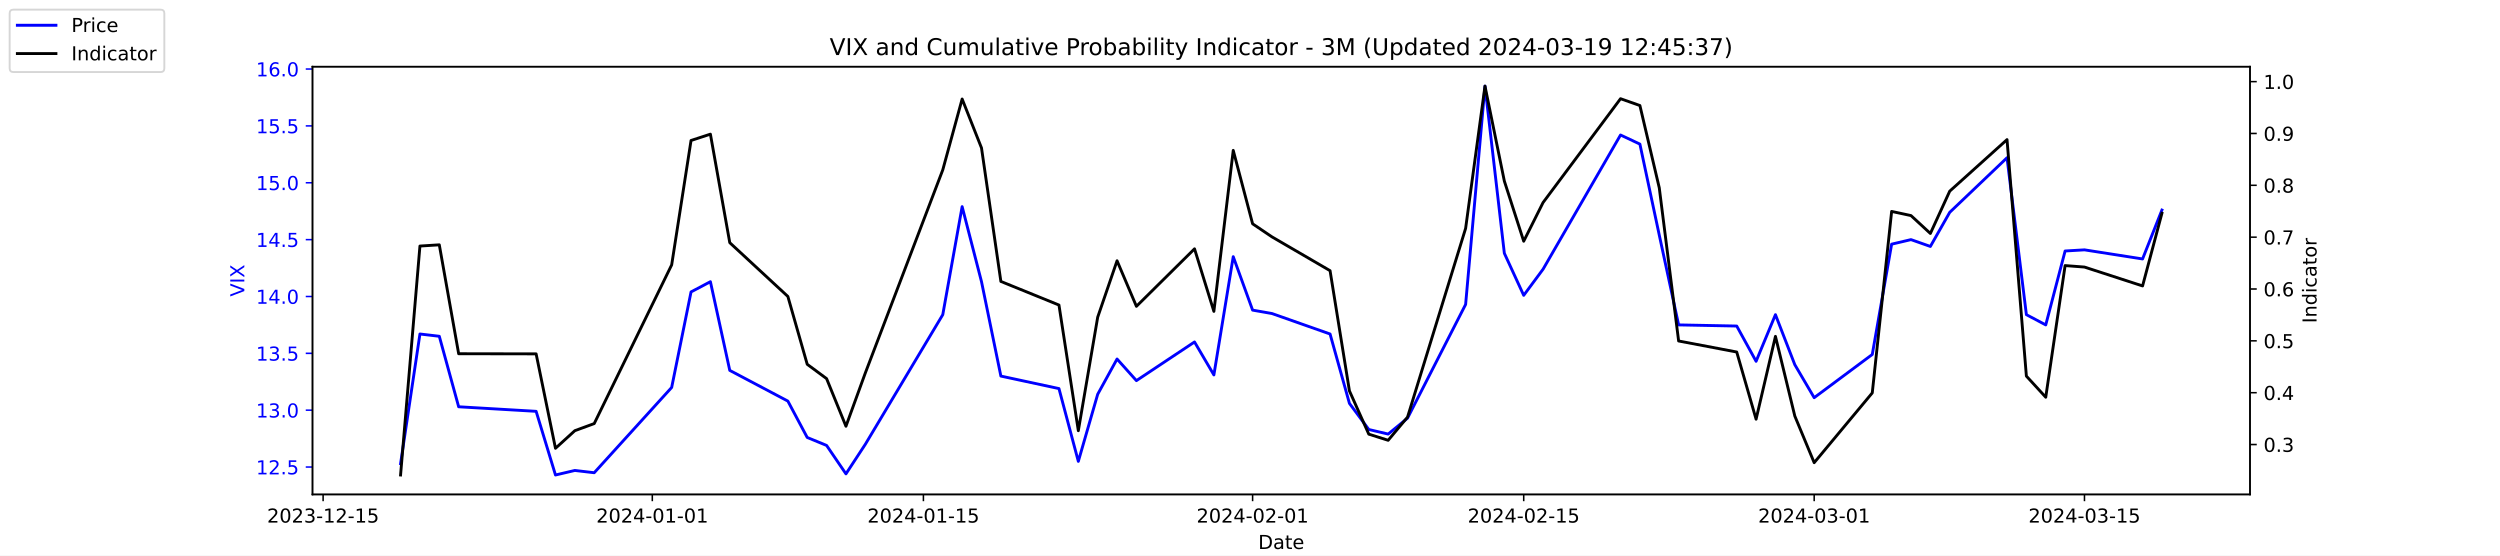
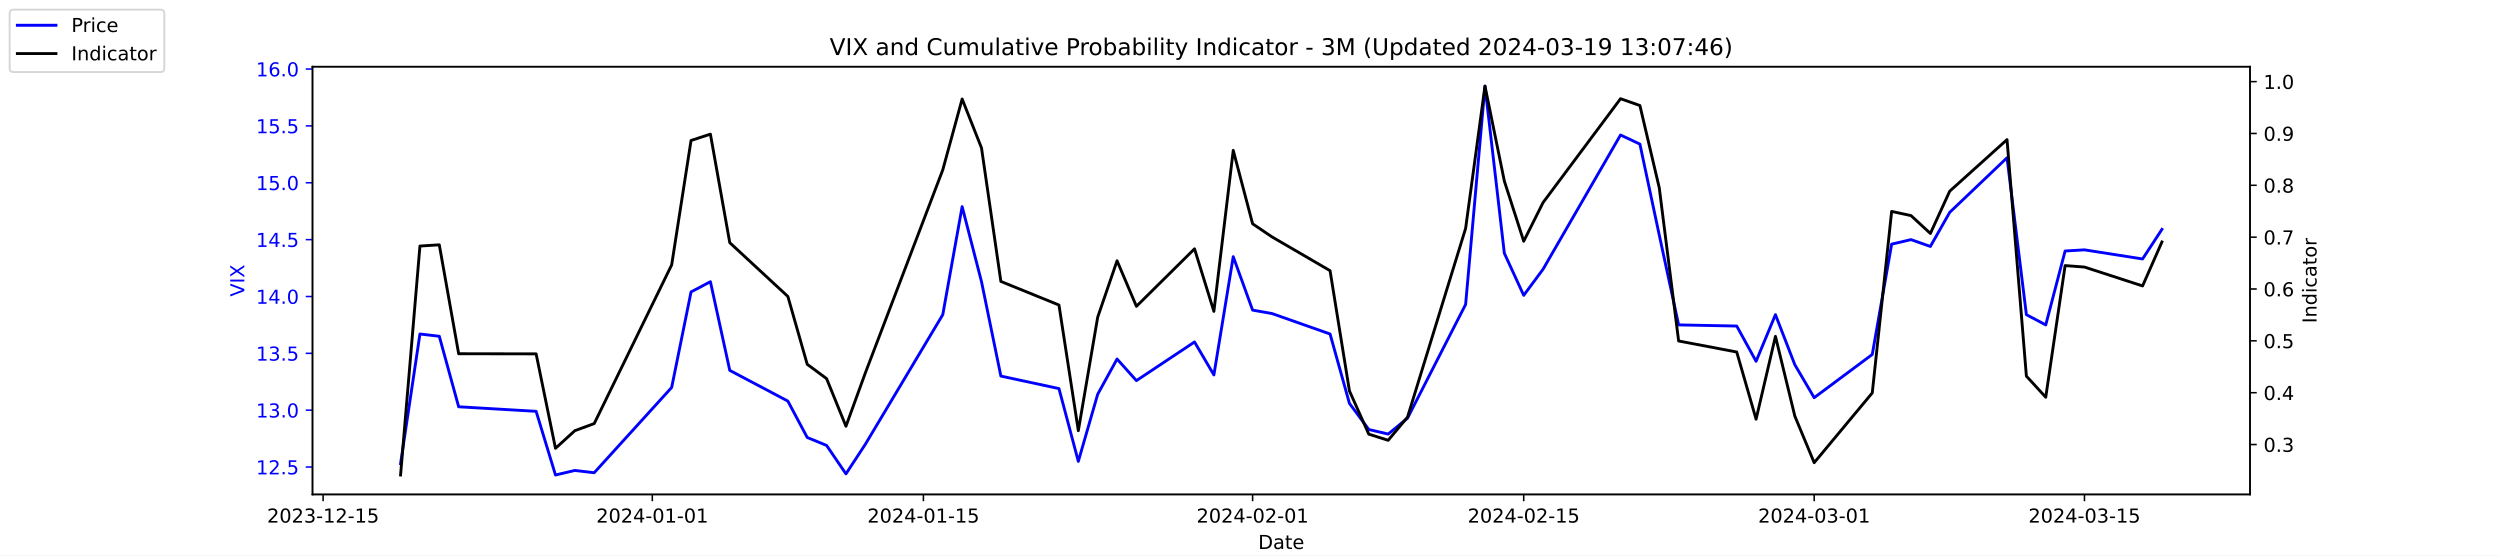
<svg xmlns="http://www.w3.org/2000/svg" xmlns:xlink="http://www.w3.org/1999/xlink" width="1296pt" height="288pt" viewBox="0 0 1296 288" version="1.1">
  <defs>
    <style type="text/css">*{stroke-linejoin: round; stroke-linecap: butt}</style>
  </defs>
  <g id="figure_1">
    <g id="patch_1">
      <path d="M 0 288  L 1296 288  L 1296 0  L 0 0  z " style="fill: #ffffff" />
    </g>
    <g id="axes_1">
      <g id="patch_2">
        <path d="M 162 256.32  L 1166.4 256.32  L 1166.4 34.56  L 162 34.56  z " style="fill: #ffffff" />
      </g>
      <g id="matplotlib.axis_1">
        <g id="xtick_1">
          <g id="line2d_1">
            <defs>
-               <path id="ma504278510" d="M 0 0  L 0 3.5  " style="stroke: #000000; stroke-width: 0.8" />
+               <path id="mbae742ab37" d="M 0 0  L 0 3.5  " style="stroke: #000000; stroke-width: 0.8" />
            </defs>
            <g>
-               <use xlink:href="#ma504278510" x="167.5" y="256.32" style="stroke: #000000; stroke-width: 0.8" />
+               <use xlink:href="#mbae742ab37" x="167.5" y="256.32" style="stroke: #000000; stroke-width: 0.8" />
            </g>
          </g>
          <g id="text_1">
            <g transform="translate(138.4425 270.9184) scale(0.1 -0.1)">
              <defs>
                <path id="DejaVuSans-32" d="M 1228 531  L 3431 531  L 3431 0  L 469 0  L 469 531  Q 828 903 1448 1529  Q 2069 2156 2228 2338  Q 2531 2678 2651 2914  Q 2772 3150 2772 3378  Q 2772 3750 2511 3984  Q 2250 4219 1831 4219  Q 1534 4219 1204 4116  Q 875 4013 500 3803  L 500 4441  Q 881 4594 1212 4672  Q 1544 4750 1819 4750  Q 2544 4750 2975 4387  Q 3406 4025 3406 3419  Q 3406 3131 3298 2873  Q 3191 2616 2906 2266  Q 2828 2175 2409 1742  Q 1991 1309 1228 531  z " transform="scale(0.015625)" />
                <path id="DejaVuSans-30" d="M 2034 4250  Q 1547 4250 1301 3770  Q 1056 3291 1056 2328  Q 1056 1369 1301 889  Q 1547 409 2034 409  Q 2525 409 2770 889  Q 3016 1369 3016 2328  Q 3016 3291 2770 3770  Q 2525 4250 2034 4250  z M 2034 4750  Q 2819 4750 3233 4129  Q 3647 3509 3647 2328  Q 3647 1150 3233 529  Q 2819 -91 2034 -91  Q 1250 -91 836 529  Q 422 1150 422 2328  Q 422 3509 836 4129  Q 1250 4750 2034 4750  z " transform="scale(0.015625)" />
                <path id="DejaVuSans-33" d="M 2597 2516  Q 3050 2419 3304 2112  Q 3559 1806 3559 1356  Q 3559 666 3084 287  Q 2609 -91 1734 -91  Q 1441 -91 1130 -33  Q 819 25 488 141  L 488 750  Q 750 597 1062 519  Q 1375 441 1716 441  Q 2309 441 2620 675  Q 2931 909 2931 1356  Q 2931 1769 2642 2001  Q 2353 2234 1838 2234  L 1294 2234  L 1294 2753  L 1863 2753  Q 2328 2753 2575 2939  Q 2822 3125 2822 3475  Q 2822 3834 2567 4026  Q 2313 4219 1838 4219  Q 1578 4219 1281 4162  Q 984 4106 628 3988  L 628 4550  Q 988 4650 1302 4700  Q 1616 4750 1894 4750  Q 2613 4750 3031 4423  Q 3450 4097 3450 3541  Q 3450 3153 3228 2886  Q 3006 2619 2597 2516  z " transform="scale(0.015625)" />
                <path id="DejaVuSans-2d" d="M 313 2009  L 1997 2009  L 1997 1497  L 313 1497  L 313 2009  z " transform="scale(0.015625)" />
                <path id="DejaVuSans-31" d="M 794 531  L 1825 531  L 1825 4091  L 703 3866  L 703 4441  L 1819 4666  L 2450 4666  L 2450 531  L 3481 531  L 3481 0  L 794 0  L 794 531  z " transform="scale(0.015625)" />
                <path id="DejaVuSans-35" d="M 691 4666  L 3169 4666  L 3169 4134  L 1269 4134  L 1269 2991  Q 1406 3038 1543 3061  Q 1681 3084 1819 3084  Q 2600 3084 3056 2656  Q 3513 2228 3513 1497  Q 3513 744 3044 326  Q 2575 -91 1722 -91  Q 1428 -91 1123 -41  Q 819 9 494 109  L 494 744  Q 775 591 1075 516  Q 1375 441 1709 441  Q 2250 441 2565 725  Q 2881 1009 2881 1497  Q 2881 1984 2565 2268  Q 2250 2553 1709 2553  Q 1456 2553 1204 2497  Q 953 2441 691 2322  L 691 4666  z " transform="scale(0.015625)" />
              </defs>
              <use xlink:href="#DejaVuSans-32" />
              <use xlink:href="#DejaVuSans-30" x="63.623" />
              <use xlink:href="#DejaVuSans-32" x="127.246" />
              <use xlink:href="#DejaVuSans-33" x="190.869" />
              <use xlink:href="#DejaVuSans-2d" x="254.492" />
              <use xlink:href="#DejaVuSans-31" x="290.576" />
              <use xlink:href="#DejaVuSans-32" x="354.199" />
              <use xlink:href="#DejaVuSans-2d" x="417.822" />
              <use xlink:href="#DejaVuSans-31" x="453.906" />
              <use xlink:href="#DejaVuSans-35" x="517.529" />
            </g>
          </g>
        </g>
        <g id="xtick_2">
          <g id="line2d_2">
            <g>
-               <use xlink:href="#ma504278510" x="338.156" y="256.32" style="stroke: #000000; stroke-width: 0.8" />
+               <use xlink:href="#mbae742ab37" x="338.156" y="256.32" style="stroke: #000000; stroke-width: 0.8" />
            </g>
          </g>
          <g id="text_2">
            <g transform="translate(309.098 270.9184) scale(0.1 -0.1)">
              <defs>
                <path id="DejaVuSans-34" d="M 2419 4116  L 825 1625  L 2419 1625  L 2419 4116  z M 2253 4666  L 3047 4666  L 3047 1625  L 3713 1625  L 3713 1100  L 3047 1100  L 3047 0  L 2419 0  L 2419 1100  L 313 1100  L 313 1709  L 2253 4666  z " transform="scale(0.015625)" />
              </defs>
              <use xlink:href="#DejaVuSans-32" />
              <use xlink:href="#DejaVuSans-30" x="63.623" />
              <use xlink:href="#DejaVuSans-32" x="127.246" />
              <use xlink:href="#DejaVuSans-34" x="190.869" />
              <use xlink:href="#DejaVuSans-2d" x="254.492" />
              <use xlink:href="#DejaVuSans-30" x="290.576" />
              <use xlink:href="#DejaVuSans-31" x="354.199" />
              <use xlink:href="#DejaVuSans-2d" x="417.822" />
              <use xlink:href="#DejaVuSans-30" x="453.906" />
              <use xlink:href="#DejaVuSans-31" x="517.529" />
            </g>
          </g>
        </g>
        <g id="xtick_3">
          <g id="line2d_3">
            <g>
-               <use xlink:href="#ma504278510" x="478.696" y="256.32" style="stroke: #000000; stroke-width: 0.8" />
+               <use xlink:href="#mbae742ab37" x="478.696" y="256.32" style="stroke: #000000; stroke-width: 0.8" />
            </g>
          </g>
          <g id="text_3">
            <g transform="translate(449.6379 270.9184) scale(0.1 -0.1)">
              <use xlink:href="#DejaVuSans-32" />
              <use xlink:href="#DejaVuSans-30" x="63.623" />
              <use xlink:href="#DejaVuSans-32" x="127.246" />
              <use xlink:href="#DejaVuSans-34" x="190.869" />
              <use xlink:href="#DejaVuSans-2d" x="254.492" />
              <use xlink:href="#DejaVuSans-30" x="290.576" />
              <use xlink:href="#DejaVuSans-31" x="354.199" />
              <use xlink:href="#DejaVuSans-2d" x="417.822" />
              <use xlink:href="#DejaVuSans-31" x="453.906" />
              <use xlink:href="#DejaVuSans-35" x="517.529" />
            </g>
          </g>
        </g>
        <g id="xtick_4">
          <g id="line2d_4">
            <g>
-               <use xlink:href="#ma504278510" x="649.351" y="256.32" style="stroke: #000000; stroke-width: 0.8" />
+               <use xlink:href="#mbae742ab37" x="649.351" y="256.32" style="stroke: #000000; stroke-width: 0.8" />
            </g>
          </g>
          <g id="text_4">
            <g transform="translate(620.2935 270.9184) scale(0.1 -0.1)">
              <use xlink:href="#DejaVuSans-32" />
              <use xlink:href="#DejaVuSans-30" x="63.623" />
              <use xlink:href="#DejaVuSans-32" x="127.246" />
              <use xlink:href="#DejaVuSans-34" x="190.869" />
              <use xlink:href="#DejaVuSans-2d" x="254.492" />
              <use xlink:href="#DejaVuSans-30" x="290.576" />
              <use xlink:href="#DejaVuSans-32" x="354.199" />
              <use xlink:href="#DejaVuSans-2d" x="417.822" />
              <use xlink:href="#DejaVuSans-30" x="453.906" />
              <use xlink:href="#DejaVuSans-31" x="517.529" />
            </g>
          </g>
        </g>
        <g id="xtick_5">
          <g id="line2d_5">
            <g>
-               <use xlink:href="#ma504278510" x="789.891" y="256.32" style="stroke: #000000; stroke-width: 0.8" />
+               <use xlink:href="#mbae742ab37" x="789.891" y="256.32" style="stroke: #000000; stroke-width: 0.8" />
            </g>
          </g>
          <g id="text_5">
            <g transform="translate(760.8334 270.9184) scale(0.1 -0.1)">
              <use xlink:href="#DejaVuSans-32" />
              <use xlink:href="#DejaVuSans-30" x="63.623" />
              <use xlink:href="#DejaVuSans-32" x="127.246" />
              <use xlink:href="#DejaVuSans-34" x="190.869" />
              <use xlink:href="#DejaVuSans-2d" x="254.492" />
              <use xlink:href="#DejaVuSans-30" x="290.576" />
              <use xlink:href="#DejaVuSans-32" x="354.199" />
              <use xlink:href="#DejaVuSans-2d" x="417.822" />
              <use xlink:href="#DejaVuSans-31" x="453.906" />
              <use xlink:href="#DejaVuSans-35" x="517.529" />
            </g>
          </g>
        </g>
        <g id="xtick_6">
          <g id="line2d_6">
            <g>
-               <use xlink:href="#ma504278510" x="940.47" y="256.32" style="stroke: #000000; stroke-width: 0.8" />
+               <use xlink:href="#mbae742ab37" x="940.47" y="256.32" style="stroke: #000000; stroke-width: 0.8" />
            </g>
          </g>
          <g id="text_6">
            <g transform="translate(911.4118 270.9184) scale(0.1 -0.1)">
              <use xlink:href="#DejaVuSans-32" />
              <use xlink:href="#DejaVuSans-30" x="63.623" />
              <use xlink:href="#DejaVuSans-32" x="127.246" />
              <use xlink:href="#DejaVuSans-34" x="190.869" />
              <use xlink:href="#DejaVuSans-2d" x="254.492" />
              <use xlink:href="#DejaVuSans-30" x="290.576" />
              <use xlink:href="#DejaVuSans-33" x="354.199" />
              <use xlink:href="#DejaVuSans-2d" x="417.822" />
              <use xlink:href="#DejaVuSans-30" x="453.906" />
              <use xlink:href="#DejaVuSans-31" x="517.529" />
            </g>
          </g>
        </g>
        <g id="xtick_7">
          <g id="line2d_7">
            <g>
-               <use xlink:href="#ma504278510" x="1080.591" y="256.32" style="stroke: #000000; stroke-width: 0.8" />
+               <use xlink:href="#mbae742ab37" x="1080.591" y="256.32" style="stroke: #000000; stroke-width: 0.8" />
            </g>
          </g>
          <g id="text_7">
            <g transform="translate(1051.533 270.9184) scale(0.1 -0.1)">
              <use xlink:href="#DejaVuSans-32" />
              <use xlink:href="#DejaVuSans-30" x="63.623" />
              <use xlink:href="#DejaVuSans-32" x="127.246" />
              <use xlink:href="#DejaVuSans-34" x="190.869" />
              <use xlink:href="#DejaVuSans-2d" x="254.492" />
              <use xlink:href="#DejaVuSans-30" x="290.576" />
              <use xlink:href="#DejaVuSans-33" x="354.199" />
              <use xlink:href="#DejaVuSans-2d" x="417.822" />
              <use xlink:href="#DejaVuSans-31" x="453.906" />
              <use xlink:href="#DejaVuSans-35" x="517.529" />
            </g>
          </g>
        </g>
        <g id="text_8">
          <g transform="translate(652.2492 284.5966) scale(0.1 -0.1)">
            <defs>
              <path id="DejaVuSans-44" d="M 1259 4147  L 1259 519  L 2022 519  Q 2988 519 3436 956  Q 3884 1394 3884 2338  Q 3884 3275 3436 3711  Q 2988 4147 2022 4147  L 1259 4147  z M 628 4666  L 1925 4666  Q 3281 4666 3915 4102  Q 4550 3538 4550 2338  Q 4550 1131 3912 565  Q 3275 0 1925 0  L 628 0  L 628 4666  z " transform="scale(0.015625)" />
              <path id="DejaVuSans-61" d="M 2194 1759  Q 1497 1759 1228 1600  Q 959 1441 959 1056  Q 959 750 1161 570  Q 1363 391 1709 391  Q 2188 391 2477 730  Q 2766 1069 2766 1631  L 2766 1759  L 2194 1759  z M 3341 1997  L 3341 0  L 2766 0  L 2766 531  Q 2569 213 2275 61  Q 1981 -91 1556 -91  Q 1019 -91 701 211  Q 384 513 384 1019  Q 384 1609 779 1909  Q 1175 2209 1959 2209  L 2766 2209  L 2766 2266  Q 2766 2663 2505 2880  Q 2244 3097 1772 3097  Q 1472 3097 1187 3025  Q 903 2953 641 2809  L 641 3341  Q 956 3463 1253 3523  Q 1550 3584 1831 3584  Q 2591 3584 2966 3190  Q 3341 2797 3341 1997  z " transform="scale(0.015625)" />
              <path id="DejaVuSans-74" d="M 1172 4494  L 1172 3500  L 2356 3500  L 2356 3053  L 1172 3053  L 1172 1153  Q 1172 725 1289 603  Q 1406 481 1766 481  L 2356 481  L 2356 0  L 1766 0  Q 1100 0 847 248  Q 594 497 594 1153  L 594 3053  L 172 3053  L 172 3500  L 594 3500  L 594 4494  L 1172 4494  z " transform="scale(0.015625)" />
              <path id="DejaVuSans-65" d="M 3597 1894  L 3597 1613  L 953 1613  Q 991 1019 1311 708  Q 1631 397 2203 397  Q 2534 397 2845 478  Q 3156 559 3463 722  L 3463 178  Q 3153 47 2828 -22  Q 2503 -91 2169 -91  Q 1331 -91 842 396  Q 353 884 353 1716  Q 353 2575 817 3079  Q 1281 3584 2069 3584  Q 2775 3584 3186 3129  Q 3597 2675 3597 1894  z M 3022 2063  Q 3016 2534 2758 2815  Q 2500 3097 2075 3097  Q 1594 3097 1305 2825  Q 1016 2553 972 2059  L 3022 2063  z " transform="scale(0.015625)" />
            </defs>
            <use xlink:href="#DejaVuSans-44" />
            <use xlink:href="#DejaVuSans-61" x="77.002" />
            <use xlink:href="#DejaVuSans-74" x="138.281" />
            <use xlink:href="#DejaVuSans-65" x="177.49" />
          </g>
        </g>
      </g>
      <g id="matplotlib.axis_2">
        <g id="ytick_1">
          <g id="line2d_8">
            <defs>
-               <path id="mde1b89b9af" d="M 0 0  L -3.5 0  " style="stroke: #0000ff; stroke-width: 0.8" />
+               <path id="m60019f442e" d="M 0 0  L -3.5 0  " style="stroke: #0000ff; stroke-width: 0.8" />
            </defs>
            <g>
-               <use xlink:href="#mde1b89b9af" x="162" y="242.114" style="fill: #0000ff; stroke: #0000ff; stroke-width: 0.8" />
+               <use xlink:href="#m60019f442e" x="162" y="242.114" style="fill: #0000ff; stroke: #0000ff; stroke-width: 0.8" />
            </g>
          </g>
          <g id="text_9">
            <g style="fill: #0000ff" transform="translate(132.7344 245.9129) scale(0.1 -0.1)">
              <defs>
                <path id="DejaVuSans-2e" d="M 684 794  L 1344 794  L 1344 0  L 684 0  L 684 794  z " transform="scale(0.015625)" />
              </defs>
              <use xlink:href="#DejaVuSans-31" />
              <use xlink:href="#DejaVuSans-32" x="63.623" />
              <use xlink:href="#DejaVuSans-2e" x="127.246" />
              <use xlink:href="#DejaVuSans-35" x="159.033" />
            </g>
          </g>
        </g>
        <g id="ytick_2">
          <g id="line2d_9">
            <g>
-               <use xlink:href="#mde1b89b9af" x="162" y="212.64" style="fill: #0000ff; stroke: #0000ff; stroke-width: 0.8" />
+               <use xlink:href="#m60019f442e" x="162" y="212.64" style="fill: #0000ff; stroke: #0000ff; stroke-width: 0.8" />
            </g>
          </g>
          <g id="text_10">
            <g style="fill: #0000ff" transform="translate(132.7344 216.4392) scale(0.1 -0.1)">
              <use xlink:href="#DejaVuSans-31" />
              <use xlink:href="#DejaVuSans-33" x="63.623" />
              <use xlink:href="#DejaVuSans-2e" x="127.246" />
              <use xlink:href="#DejaVuSans-30" x="159.033" />
            </g>
          </g>
        </g>
        <g id="ytick_3">
          <g id="line2d_10">
            <g>
-               <use xlink:href="#mde1b89b9af" x="162" y="183.166" style="fill: #0000ff; stroke: #0000ff; stroke-width: 0.8" />
+               <use xlink:href="#m60019f442e" x="162" y="183.166" style="fill: #0000ff; stroke: #0000ff; stroke-width: 0.8" />
            </g>
          </g>
          <g id="text_11">
            <g style="fill: #0000ff" transform="translate(132.7344 186.9656) scale(0.1 -0.1)">
              <use xlink:href="#DejaVuSans-31" />
              <use xlink:href="#DejaVuSans-33" x="63.623" />
              <use xlink:href="#DejaVuSans-2e" x="127.246" />
              <use xlink:href="#DejaVuSans-35" x="159.033" />
            </g>
          </g>
        </g>
        <g id="ytick_4">
          <g id="line2d_11">
            <g>
-               <use xlink:href="#mde1b89b9af" x="162" y="153.693" style="fill: #0000ff; stroke: #0000ff; stroke-width: 0.8" />
+               <use xlink:href="#m60019f442e" x="162" y="153.693" style="fill: #0000ff; stroke: #0000ff; stroke-width: 0.8" />
            </g>
          </g>
          <g id="text_12">
            <g style="fill: #0000ff" transform="translate(132.7344 157.4919) scale(0.1 -0.1)">
              <use xlink:href="#DejaVuSans-31" />
              <use xlink:href="#DejaVuSans-34" x="63.623" />
              <use xlink:href="#DejaVuSans-2e" x="127.246" />
              <use xlink:href="#DejaVuSans-30" x="159.033" />
            </g>
          </g>
        </g>
        <g id="ytick_5">
          <g id="line2d_12">
            <g>
-               <use xlink:href="#mde1b89b9af" x="162" y="124.219" style="fill: #0000ff; stroke: #0000ff; stroke-width: 0.8" />
+               <use xlink:href="#m60019f442e" x="162" y="124.219" style="fill: #0000ff; stroke: #0000ff; stroke-width: 0.8" />
            </g>
          </g>
          <g id="text_13">
            <g style="fill: #0000ff" transform="translate(132.7344 128.0182) scale(0.1 -0.1)">
              <use xlink:href="#DejaVuSans-31" />
              <use xlink:href="#DejaVuSans-34" x="63.623" />
              <use xlink:href="#DejaVuSans-2e" x="127.246" />
              <use xlink:href="#DejaVuSans-35" x="159.033" />
            </g>
          </g>
        </g>
        <g id="ytick_6">
          <g id="line2d_13">
            <g>
-               <use xlink:href="#mde1b89b9af" x="162" y="94.745" style="fill: #0000ff; stroke: #0000ff; stroke-width: 0.8" />
+               <use xlink:href="#m60019f442e" x="162" y="94.745" style="fill: #0000ff; stroke: #0000ff; stroke-width: 0.8" />
            </g>
          </g>
          <g id="text_14">
            <g style="fill: #0000ff" transform="translate(132.7344 98.5445) scale(0.1 -0.1)">
              <use xlink:href="#DejaVuSans-31" />
              <use xlink:href="#DejaVuSans-35" x="63.623" />
              <use xlink:href="#DejaVuSans-2e" x="127.246" />
              <use xlink:href="#DejaVuSans-30" x="159.033" />
            </g>
          </g>
        </g>
        <g id="ytick_7">
          <g id="line2d_14">
            <g>
-               <use xlink:href="#mde1b89b9af" x="162" y="65.272" style="fill: #0000ff; stroke: #0000ff; stroke-width: 0.8" />
+               <use xlink:href="#m60019f442e" x="162" y="65.272" style="fill: #0000ff; stroke: #0000ff; stroke-width: 0.8" />
            </g>
          </g>
          <g id="text_15">
            <g style="fill: #0000ff" transform="translate(132.7344 69.07082) scale(0.1 -0.1)">
              <use xlink:href="#DejaVuSans-31" />
              <use xlink:href="#DejaVuSans-35" x="63.623" />
              <use xlink:href="#DejaVuSans-2e" x="127.246" />
              <use xlink:href="#DejaVuSans-35" x="159.033" />
            </g>
          </g>
        </g>
        <g id="ytick_8">
          <g id="line2d_15">
            <g>
-               <use xlink:href="#mde1b89b9af" x="162" y="35.798" style="fill: #0000ff; stroke: #0000ff; stroke-width: 0.8" />
+               <use xlink:href="#m60019f442e" x="162" y="35.798" style="fill: #0000ff; stroke: #0000ff; stroke-width: 0.8" />
            </g>
          </g>
          <g id="text_16">
            <g style="fill: #0000ff" transform="translate(132.7344 39.59714) scale(0.1 -0.1)">
              <defs>
                <path id="DejaVuSans-36" d="M 2113 2584  Q 1688 2584 1439 2293  Q 1191 2003 1191 1497  Q 1191 994 1439 701  Q 1688 409 2113 409  Q 2538 409 2786 701  Q 3034 994 3034 1497  Q 3034 2003 2786 2293  Q 2538 2584 2113 2584  z M 3366 4563  L 3366 3988  Q 3128 4100 2886 4159  Q 2644 4219 2406 4219  Q 1781 4219 1451 3797  Q 1122 3375 1075 2522  Q 1259 2794 1537 2939  Q 1816 3084 2150 3084  Q 2853 3084 3261 2657  Q 3669 2231 3669 1497  Q 3669 778 3244 343  Q 2819 -91 2113 -91  Q 1303 -91 875 529  Q 447 1150 447 2328  Q 447 3434 972 4092  Q 1497 4750 2381 4750  Q 2619 4750 2861 4703  Q 3103 4656 3366 4563  z " transform="scale(0.015625)" />
              </defs>
              <use xlink:href="#DejaVuSans-31" />
              <use xlink:href="#DejaVuSans-36" x="63.623" />
              <use xlink:href="#DejaVuSans-2e" x="127.246" />
              <use xlink:href="#DejaVuSans-30" x="159.033" />
            </g>
          </g>
        </g>
        <g id="text_17">
          <g style="fill: #0000ff" transform="translate(126.6547 153.7603) rotate(-90) scale(0.1 -0.1)">
            <defs>
              <path id="DejaVuSans-56" d="M 1831 0  L 50 4666  L 709 4666  L 2188 738  L 3669 4666  L 4325 4666  L 2547 0  L 1831 0  z " transform="scale(0.015625)" />
              <path id="DejaVuSans-49" d="M 628 4666  L 1259 4666  L 1259 0  L 628 0  L 628 4666  z " transform="scale(0.015625)" />
              <path id="DejaVuSans-58" d="M 403 4666  L 1081 4666  L 2241 2931  L 3406 4666  L 4084 4666  L 2584 2425  L 4184 0  L 3506 0  L 2194 1984  L 872 0  L 191 0  L 1856 2491  L 403 4666  z " transform="scale(0.015625)" />
            </defs>
            <use xlink:href="#DejaVuSans-56" />
            <use xlink:href="#DejaVuSans-49" x="68.408" />
            <use xlink:href="#DejaVuSans-58" x="97.9" />
          </g>
        </g>
      </g>
      <g id="line2d_16">
-         <path d="M 207.655 240.345  L 217.693 173.145  L 227.732 174.324  L 237.77 210.872  L 277.924 213.23  L 287.963 246.24  L 298.002 243.882  L 308.04 245.061  L 348.194 200.851  L 358.233 151.335  L 368.272 146.029  L 378.31 192.008  L 408.426 207.924  L 418.464 226.787  L 428.503 230.914  L 438.541 245.651  L 448.58 230.324  L 488.734 163.124  L 498.773 107.124  L 508.811 146.029  L 518.85 194.956  L 548.966 201.44  L 559.004 239.166  L 569.043 204.387  L 579.081 186.114  L 589.12 197.314  L 619.236 177.272  L 629.274 194.366  L 639.313 133.061  L 649.351 160.766  L 659.39 162.535  L 689.506 173.145  L 699.544 209.103  L 709.583 222.661  L 719.621 225.019  L 729.66 216.766  L 759.775 157.819  L 769.814 44.64  L 779.853 131.293  L 789.891 153.103  L 799.93 139.545  L 840.084 69.987  L 850.123 74.703  L 860.161 121.861  L 870.2 168.429  L 900.315 169.019  L 910.354 187.293  L 920.392 163.124  L 930.431 189.061  L 940.47 206.156  L 970.585 183.756  L 980.624 126.577  L 990.662 124.219  L 1000.701 127.756  L 1010.74 110.072  L 1040.437 81.777  L 1050.476 163.124  L 1060.514 168.429  L 1070.553 130.114  L 1080.591 129.524  L 1110.707 134.24  L 1120.745 108.893  " clip-path="url(#p20bfd9fc28)" style="fill: none; stroke: #0000ff; stroke-width: 1.5; stroke-linecap: square" />
+         <path d="M 207.655 240.345  L 217.693 173.145  L 227.732 174.324  L 237.77 210.872  L 277.924 213.23  L 287.963 246.24  L 298.002 243.882  L 308.04 245.061  L 348.194 200.851  L 358.233 151.335  L 368.272 146.029  L 378.31 192.008  L 408.426 207.924  L 418.464 226.787  L 428.503 230.914  L 438.541 245.651  L 448.58 230.324  L 488.734 163.124  L 498.773 107.124  L 508.811 146.029  L 518.85 194.956  L 548.966 201.44  L 559.004 239.166  L 569.043 204.387  L 579.081 186.114  L 589.12 197.314  L 619.236 177.272  L 629.274 194.366  L 639.313 133.061  L 649.351 160.766  L 659.39 162.535  L 689.506 173.145  L 699.544 209.103  L 709.583 222.661  L 719.621 225.019  L 729.66 216.766  L 759.775 157.819  L 769.814 44.64  L 779.853 131.293  L 789.891 153.103  L 799.93 139.545  L 840.084 69.987  L 850.123 74.703  L 860.161 121.861  L 870.2 168.429  L 900.315 169.019  L 910.354 187.293  L 920.392 163.124  L 930.431 189.061  L 940.47 206.156  L 970.585 183.756  L 980.624 126.577  L 990.662 124.219  L 1000.701 127.756  L 1010.74 110.072  L 1040.437 81.777  L 1050.476 163.124  L 1060.514 168.429  L 1070.553 130.114  L 1080.591 129.524  L 1110.707 134.24  L 1120.745 118.914  " clip-path="url(#pb3188895ed)" style="fill: none; stroke: #0000ff; stroke-width: 1.5; stroke-linecap: square" />
      </g>
      <g id="patch_3">
        <path d="M 162 256.32  L 162 34.56  " style="fill: none; stroke: #000000; stroke-width: 0.8; stroke-linejoin: miter; stroke-linecap: square" />
      </g>
      <g id="patch_4">
        <path d="M 1166.4 256.32  L 1166.4 34.56  " style="fill: none; stroke: #000000; stroke-width: 0.8; stroke-linejoin: miter; stroke-linecap: square" />
      </g>
      <g id="patch_5">
        <path d="M 162 256.32  L 1166.4 256.32  " style="fill: none; stroke: #000000; stroke-width: 0.8; stroke-linejoin: miter; stroke-linecap: square" />
      </g>
      <g id="patch_6">
        <path d="M 162 34.56  L 1166.4 34.56  " style="fill: none; stroke: #000000; stroke-width: 0.8; stroke-linejoin: miter; stroke-linecap: square" />
      </g>
    </g>
    <g id="axes_2">
      <g id="matplotlib.axis_3">
        <g id="ytick_9">
          <g id="line2d_17">
            <defs>
-               <path id="me3d608b6b5" d="M 0 0  L 3.5 0  " style="stroke: #000000; stroke-width: 0.8" />
+               <path id="m41be07be54" d="M 0 0  L 3.5 0  " style="stroke: #000000; stroke-width: 0.8" />
            </defs>
            <g>
-               <use xlink:href="#me3d608b6b5" x="1166.4" y="230.447" style="stroke: #000000; stroke-width: 0.8" />
+               <use xlink:href="#m41be07be54" x="1166.4" y="230.447" style="stroke: #000000; stroke-width: 0.8" />
            </g>
          </g>
          <g id="text_18">
            <g transform="translate(1173.4 234.2458) scale(0.1 -0.1)">
              <use xlink:href="#DejaVuSans-30" />
              <use xlink:href="#DejaVuSans-2e" x="63.623" />
              <use xlink:href="#DejaVuSans-33" x="95.41" />
            </g>
          </g>
        </g>
        <g id="ytick_10">
          <g id="line2d_18">
            <g>
-               <use xlink:href="#me3d608b6b5" x="1166.4" y="203.571" style="stroke: #000000; stroke-width: 0.8" />
+               <use xlink:href="#m41be07be54" x="1166.4" y="203.571" style="stroke: #000000; stroke-width: 0.8" />
            </g>
          </g>
          <g id="text_19">
            <g transform="translate(1173.4 207.3699) scale(0.1 -0.1)">
              <use xlink:href="#DejaVuSans-30" />
              <use xlink:href="#DejaVuSans-2e" x="63.623" />
              <use xlink:href="#DejaVuSans-34" x="95.41" />
            </g>
          </g>
        </g>
        <g id="ytick_11">
          <g id="line2d_19">
            <g>
-               <use xlink:href="#me3d608b6b5" x="1166.4" y="176.695" style="stroke: #000000; stroke-width: 0.8" />
+               <use xlink:href="#m41be07be54" x="1166.4" y="176.695" style="stroke: #000000; stroke-width: 0.8" />
            </g>
          </g>
          <g id="text_20">
            <g transform="translate(1173.4 180.4941) scale(0.1 -0.1)">
              <use xlink:href="#DejaVuSans-30" />
              <use xlink:href="#DejaVuSans-2e" x="63.623" />
              <use xlink:href="#DejaVuSans-35" x="95.41" />
            </g>
          </g>
        </g>
        <g id="ytick_12">
          <g id="line2d_20">
            <g>
-               <use xlink:href="#me3d608b6b5" x="1166.4" y="149.819" style="stroke: #000000; stroke-width: 0.8" />
+               <use xlink:href="#m41be07be54" x="1166.4" y="149.819" style="stroke: #000000; stroke-width: 0.8" />
            </g>
          </g>
          <g id="text_21">
            <g transform="translate(1173.4 153.6182) scale(0.1 -0.1)">
              <use xlink:href="#DejaVuSans-30" />
              <use xlink:href="#DejaVuSans-2e" x="63.623" />
              <use xlink:href="#DejaVuSans-36" x="95.41" />
            </g>
          </g>
        </g>
        <g id="ytick_13">
          <g id="line2d_21">
            <g>
-               <use xlink:href="#me3d608b6b5" x="1166.4" y="122.943" style="stroke: #000000; stroke-width: 0.8" />
+               <use xlink:href="#m41be07be54" x="1166.4" y="122.943" style="stroke: #000000; stroke-width: 0.8" />
            </g>
          </g>
          <g id="text_22">
            <g transform="translate(1173.4 126.7423) scale(0.1 -0.1)">
              <defs>
                <path id="DejaVuSans-37" d="M 525 4666  L 3525 4666  L 3525 4397  L 1831 0  L 1172 0  L 2766 4134  L 525 4134  L 525 4666  z " transform="scale(0.015625)" />
              </defs>
              <use xlink:href="#DejaVuSans-30" />
              <use xlink:href="#DejaVuSans-2e" x="63.623" />
              <use xlink:href="#DejaVuSans-37" x="95.41" />
            </g>
          </g>
        </g>
        <g id="ytick_14">
          <g id="line2d_22">
            <g>
-               <use xlink:href="#me3d608b6b5" x="1166.4" y="96.067" style="stroke: #000000; stroke-width: 0.8" />
+               <use xlink:href="#m41be07be54" x="1166.4" y="96.067" style="stroke: #000000; stroke-width: 0.8" />
            </g>
          </g>
          <g id="text_23">
            <g transform="translate(1173.4 99.86645) scale(0.1 -0.1)">
              <defs>
                <path id="DejaVuSans-38" d="M 2034 2216  Q 1584 2216 1326 1975  Q 1069 1734 1069 1313  Q 1069 891 1326 650  Q 1584 409 2034 409  Q 2484 409 2743 651  Q 3003 894 3003 1313  Q 3003 1734 2745 1975  Q 2488 2216 2034 2216  z M 1403 2484  Q 997 2584 770 2862  Q 544 3141 544 3541  Q 544 4100 942 4425  Q 1341 4750 2034 4750  Q 2731 4750 3128 4425  Q 3525 4100 3525 3541  Q 3525 3141 3298 2862  Q 3072 2584 2669 2484  Q 3125 2378 3379 2068  Q 3634 1759 3634 1313  Q 3634 634 3220 271  Q 2806 -91 2034 -91  Q 1263 -91 848 271  Q 434 634 434 1313  Q 434 1759 690 2068  Q 947 2378 1403 2484  z M 1172 3481  Q 1172 3119 1398 2916  Q 1625 2713 2034 2713  Q 2441 2713 2670 2916  Q 2900 3119 2900 3481  Q 2900 3844 2670 4047  Q 2441 4250 2034 4250  Q 1625 4250 1398 4047  Q 1172 3844 1172 3481  z " transform="scale(0.015625)" />
              </defs>
              <use xlink:href="#DejaVuSans-30" />
              <use xlink:href="#DejaVuSans-2e" x="63.623" />
              <use xlink:href="#DejaVuSans-38" x="95.41" />
            </g>
          </g>
        </g>
        <g id="ytick_15">
          <g id="line2d_23">
            <g>
-               <use xlink:href="#me3d608b6b5" x="1166.4" y="69.191" style="stroke: #000000; stroke-width: 0.8" />
+               <use xlink:href="#m41be07be54" x="1166.4" y="69.191" style="stroke: #000000; stroke-width: 0.8" />
            </g>
          </g>
          <g id="text_24">
            <g transform="translate(1173.4 72.99058) scale(0.1 -0.1)">
              <defs>
                <path id="DejaVuSans-39" d="M 703 97  L 703 672  Q 941 559 1184 500  Q 1428 441 1663 441  Q 2288 441 2617 861  Q 2947 1281 2994 2138  Q 2813 1869 2534 1725  Q 2256 1581 1919 1581  Q 1219 1581 811 2004  Q 403 2428 403 3163  Q 403 3881 828 4315  Q 1253 4750 1959 4750  Q 2769 4750 3195 4129  Q 3622 3509 3622 2328  Q 3622 1225 3098 567  Q 2575 -91 1691 -91  Q 1453 -91 1209 -44  Q 966 3 703 97  z M 1959 2075  Q 2384 2075 2632 2365  Q 2881 2656 2881 3163  Q 2881 3666 2632 3958  Q 2384 4250 1959 4250  Q 1534 4250 1286 3958  Q 1038 3666 1038 3163  Q 1038 2656 1286 2365  Q 1534 2075 1959 2075  z " transform="scale(0.015625)" />
              </defs>
              <use xlink:href="#DejaVuSans-30" />
              <use xlink:href="#DejaVuSans-2e" x="63.623" />
              <use xlink:href="#DejaVuSans-39" x="95.41" />
            </g>
          </g>
        </g>
        <g id="ytick_16">
          <g id="line2d_24">
            <g>
-               <use xlink:href="#me3d608b6b5" x="1166.4" y="42.315" style="stroke: #000000; stroke-width: 0.8" />
+               <use xlink:href="#m41be07be54" x="1166.4" y="42.315" style="stroke: #000000; stroke-width: 0.8" />
            </g>
          </g>
          <g id="text_25">
            <g transform="translate(1173.4 46.1147) scale(0.1 -0.1)">
              <use xlink:href="#DejaVuSans-31" />
              <use xlink:href="#DejaVuSans-2e" x="63.623" />
              <use xlink:href="#DejaVuSans-30" x="95.41" />
            </g>
          </g>
        </g>
        <g id="text_26">
          <g transform="translate(1200.902 167.5353) rotate(-90) scale(0.1 -0.1)">
            <defs>
              <path id="DejaVuSans-6e" d="M 3513 2113  L 3513 0  L 2938 0  L 2938 2094  Q 2938 2591 2744 2837  Q 2550 3084 2163 3084  Q 1697 3084 1428 2787  Q 1159 2491 1159 1978  L 1159 0  L 581 0  L 581 3500  L 1159 3500  L 1159 2956  Q 1366 3272 1645 3428  Q 1925 3584 2291 3584  Q 2894 3584 3203 3211  Q 3513 2838 3513 2113  z " transform="scale(0.015625)" />
              <path id="DejaVuSans-64" d="M 2906 2969  L 2906 4863  L 3481 4863  L 3481 0  L 2906 0  L 2906 525  Q 2725 213 2448 61  Q 2172 -91 1784 -91  Q 1150 -91 751 415  Q 353 922 353 1747  Q 353 2572 751 3078  Q 1150 3584 1784 3584  Q 2172 3584 2448 3432  Q 2725 3281 2906 2969  z M 947 1747  Q 947 1113 1208 752  Q 1469 391 1925 391  Q 2381 391 2643 752  Q 2906 1113 2906 1747  Q 2906 2381 2643 2742  Q 2381 3103 1925 3103  Q 1469 3103 1208 2742  Q 947 2381 947 1747  z " transform="scale(0.015625)" />
              <path id="DejaVuSans-69" d="M 603 3500  L 1178 3500  L 1178 0  L 603 0  L 603 3500  z M 603 4863  L 1178 4863  L 1178 4134  L 603 4134  L 603 4863  z " transform="scale(0.015625)" />
              <path id="DejaVuSans-63" d="M 3122 3366  L 3122 2828  Q 2878 2963 2633 3030  Q 2388 3097 2138 3097  Q 1578 3097 1268 2742  Q 959 2388 959 1747  Q 959 1106 1268 751  Q 1578 397 2138 397  Q 2388 397 2633 464  Q 2878 531 3122 666  L 3122 134  Q 2881 22 2623 -34  Q 2366 -91 2075 -91  Q 1284 -91 818 406  Q 353 903 353 1747  Q 353 2603 823 3093  Q 1294 3584 2113 3584  Q 2378 3584 2631 3529  Q 2884 3475 3122 3366  z " transform="scale(0.015625)" />
              <path id="DejaVuSans-6f" d="M 1959 3097  Q 1497 3097 1228 2736  Q 959 2375 959 1747  Q 959 1119 1226 758  Q 1494 397 1959 397  Q 2419 397 2687 759  Q 2956 1122 2956 1747  Q 2956 2369 2687 2733  Q 2419 3097 1959 3097  z M 1959 3584  Q 2709 3584 3137 3096  Q 3566 2609 3566 1747  Q 3566 888 3137 398  Q 2709 -91 1959 -91  Q 1206 -91 779 398  Q 353 888 353 1747  Q 353 2609 779 3096  Q 1206 3584 1959 3584  z " transform="scale(0.015625)" />
              <path id="DejaVuSans-72" d="M 2631 2963  Q 2534 3019 2420 3045  Q 2306 3072 2169 3072  Q 1681 3072 1420 2755  Q 1159 2438 1159 1844  L 1159 0  L 581 0  L 581 3500  L 1159 3500  L 1159 2956  Q 1341 3275 1631 3429  Q 1922 3584 2338 3584  Q 2397 3584 2469 3576  Q 2541 3569 2628 3553  L 2631 2963  z " transform="scale(0.015625)" />
            </defs>
            <use xlink:href="#DejaVuSans-49" />
            <use xlink:href="#DejaVuSans-6e" x="29.492" />
            <use xlink:href="#DejaVuSans-64" x="92.871" />
            <use xlink:href="#DejaVuSans-69" x="156.348" />
            <use xlink:href="#DejaVuSans-63" x="184.131" />
            <use xlink:href="#DejaVuSans-61" x="239.111" />
            <use xlink:href="#DejaVuSans-74" x="300.391" />
            <use xlink:href="#DejaVuSans-6f" x="339.6" />
            <use xlink:href="#DejaVuSans-72" x="400.781" />
          </g>
        </g>
      </g>
      <g id="line2d_25">
-         <path d="M 207.655 246.24  L 217.693 127.554  L 227.732 126.917  L 237.77 183.374  L 277.924 183.446  L 287.963 232.392  L 298.002 223.267  L 308.04 219.585  L 348.194 137.31  L 358.233 72.826  L 368.272 69.549  L 378.31 125.806  L 408.426 153.679  L 418.464 188.855  L 428.503 196.277  L 438.541 220.963  L 448.58 193.353  L 488.734 88.061  L 498.773 51.326  L 508.811 76.692  L 518.85 145.895  L 548.966 158.133  L 559.004 223.267  L 569.043 164.427  L 579.081 135.188  L 589.12 158.801  L 619.236 128.995  L 629.274 161.414  L 639.313 77.963  L 649.351 116.023  L 659.39 122.794  L 689.506 140.324  L 699.544 202.638  L 709.583 225.068  L 719.621 228.247  L 729.66 216.245  L 759.775 118.401  L 769.814 44.64  L 779.853 93.884  L 789.891 125.046  L 799.93 104.991  L 840.084 51.167  L 850.123 54.703  L 860.161 97.352  L 870.2 176.766  L 900.315 182.482  L 910.354 217.309  L 920.392 174.373  L 930.431 215.679  L 940.47 239.852  L 970.585 203.673  L 980.624 109.604  L 990.662 111.759  L 1000.701 121.028  L 1010.74 99.098  L 1040.437 72.38  L 1050.476 194.975  L 1060.514 205.916  L 1070.553 137.677  L 1080.591 138.445  L 1110.707 148.23  L 1120.745 110.548  " clip-path="url(#p20bfd9fc28)" style="fill: none; stroke: #000000; stroke-width: 1.5; stroke-linecap: square" />
+         <path d="M 207.655 246.24  L 217.693 127.554  L 227.732 126.917  L 237.77 183.374  L 277.924 183.446  L 287.963 232.392  L 298.002 223.267  L 308.04 219.585  L 348.194 137.31  L 358.233 72.826  L 368.272 69.549  L 378.31 125.806  L 408.426 153.679  L 418.464 188.855  L 428.503 196.277  L 438.541 220.963  L 448.58 193.353  L 488.734 88.061  L 498.773 51.326  L 508.811 76.692  L 518.85 145.895  L 548.966 158.133  L 559.004 223.267  L 569.043 164.427  L 579.081 135.188  L 589.12 158.801  L 619.236 128.995  L 629.274 161.414  L 639.313 77.963  L 649.351 116.023  L 659.39 122.794  L 689.506 140.324  L 699.544 202.638  L 709.583 225.068  L 719.621 228.247  L 729.66 216.245  L 759.775 118.401  L 769.814 44.64  L 779.853 93.884  L 789.891 125.046  L 799.93 104.991  L 840.084 51.167  L 850.123 54.703  L 860.161 97.352  L 870.2 176.766  L 900.315 182.482  L 910.354 217.309  L 920.392 174.373  L 930.431 215.679  L 940.47 239.852  L 970.585 203.673  L 980.624 109.604  L 990.662 111.759  L 1000.701 121.028  L 1010.74 99.098  L 1040.437 72.38  L 1050.476 194.975  L 1060.514 205.916  L 1070.553 137.677  L 1080.591 138.445  L 1110.707 148.23  L 1120.745 125.43  " clip-path="url(#pb3188895ed)" style="fill: none; stroke: #000000; stroke-width: 1.5; stroke-linecap: square" />
      </g>
      <g id="patch_7">
        <path d="M 162 256.32  L 162 34.56  " style="fill: none; stroke: #000000; stroke-width: 0.8; stroke-linejoin: miter; stroke-linecap: square" />
      </g>
      <g id="patch_8">
        <path d="M 1166.4 256.32  L 1166.4 34.56  " style="fill: none; stroke: #000000; stroke-width: 0.8; stroke-linejoin: miter; stroke-linecap: square" />
      </g>
      <g id="patch_9">
        <path d="M 162 256.32  L 1166.4 256.32  " style="fill: none; stroke: #000000; stroke-width: 0.8; stroke-linejoin: miter; stroke-linecap: square" />
      </g>
      <g id="patch_10">
        <path d="M 162 34.56  L 1166.4 34.56  " style="fill: none; stroke: #000000; stroke-width: 0.8; stroke-linejoin: miter; stroke-linecap: square" />
      </g>
      <g id="text_27">
        <g transform="translate(430.0941 28.56) scale(0.12 -0.12)">
          <defs>
            <path id="DejaVuSans-20" transform="scale(0.015625)" />
            <path id="DejaVuSans-43" d="M 4122 4306  L 4122 3641  Q 3803 3938 3442 4084  Q 3081 4231 2675 4231  Q 1875 4231 1450 3742  Q 1025 3253 1025 2328  Q 1025 1406 1450 917  Q 1875 428 2675 428  Q 3081 428 3442 575  Q 3803 722 4122 1019  L 4122 359  Q 3791 134 3420 21  Q 3050 -91 2638 -91  Q 1578 -91 968 557  Q 359 1206 359 2328  Q 359 3453 968 4101  Q 1578 4750 2638 4750  Q 3056 4750 3426 4639  Q 3797 4528 4122 4306  z " transform="scale(0.015625)" />
            <path id="DejaVuSans-75" d="M 544 1381  L 544 3500  L 1119 3500  L 1119 1403  Q 1119 906 1312 657  Q 1506 409 1894 409  Q 2359 409 2629 706  Q 2900 1003 2900 1516  L 2900 3500  L 3475 3500  L 3475 0  L 2900 0  L 2900 538  Q 2691 219 2414 64  Q 2138 -91 1772 -91  Q 1169 -91 856 284  Q 544 659 544 1381  z M 1991 3584  L 1991 3584  z " transform="scale(0.015625)" />
            <path id="DejaVuSans-6d" d="M 3328 2828  Q 3544 3216 3844 3400  Q 4144 3584 4550 3584  Q 5097 3584 5394 3201  Q 5691 2819 5691 2113  L 5691 0  L 5113 0  L 5113 2094  Q 5113 2597 4934 2840  Q 4756 3084 4391 3084  Q 3944 3084 3684 2787  Q 3425 2491 3425 1978  L 3425 0  L 2847 0  L 2847 2094  Q 2847 2600 2669 2842  Q 2491 3084 2119 3084  Q 1678 3084 1418 2786  Q 1159 2488 1159 1978  L 1159 0  L 581 0  L 581 3500  L 1159 3500  L 1159 2956  Q 1356 3278 1631 3431  Q 1906 3584 2284 3584  Q 2666 3584 2933 3390  Q 3200 3197 3328 2828  z " transform="scale(0.015625)" />
            <path id="DejaVuSans-6c" d="M 603 4863  L 1178 4863  L 1178 0  L 603 0  L 603 4863  z " transform="scale(0.015625)" />
            <path id="DejaVuSans-76" d="M 191 3500  L 800 3500  L 1894 563  L 2988 3500  L 3597 3500  L 2284 0  L 1503 0  L 191 3500  z " transform="scale(0.015625)" />
            <path id="DejaVuSans-50" d="M 1259 4147  L 1259 2394  L 2053 2394  Q 2494 2394 2734 2622  Q 2975 2850 2975 3272  Q 2975 3691 2734 3919  Q 2494 4147 2053 4147  L 1259 4147  z M 628 4666  L 2053 4666  Q 2838 4666 3239 4311  Q 3641 3956 3641 3272  Q 3641 2581 3239 2228  Q 2838 1875 2053 1875  L 1259 1875  L 1259 0  L 628 0  L 628 4666  z " transform="scale(0.015625)" />
            <path id="DejaVuSans-62" d="M 3116 1747  Q 3116 2381 2855 2742  Q 2594 3103 2138 3103  Q 1681 3103 1420 2742  Q 1159 2381 1159 1747  Q 1159 1113 1420 752  Q 1681 391 2138 391  Q 2594 391 2855 752  Q 3116 1113 3116 1747  z M 1159 2969  Q 1341 3281 1617 3432  Q 1894 3584 2278 3584  Q 2916 3584 3314 3078  Q 3713 2572 3713 1747  Q 3713 922 3314 415  Q 2916 -91 2278 -91  Q 1894 -91 1617 61  Q 1341 213 1159 525  L 1159 0  L 581 0  L 581 4863  L 1159 4863  L 1159 2969  z " transform="scale(0.015625)" />
            <path id="DejaVuSans-79" d="M 2059 -325  Q 1816 -950 1584 -1140  Q 1353 -1331 966 -1331  L 506 -1331  L 506 -850  L 844 -850  Q 1081 -850 1212 -737  Q 1344 -625 1503 -206  L 1606 56  L 191 3500  L 800 3500  L 1894 763  L 2988 3500  L 3597 3500  L 2059 -325  z " transform="scale(0.015625)" />
            <path id="DejaVuSans-4d" d="M 628 4666  L 1569 4666  L 2759 1491  L 3956 4666  L 4897 4666  L 4897 0  L 4281 0  L 4281 4097  L 3078 897  L 2444 897  L 1241 4097  L 1241 0  L 628 0  L 628 4666  z " transform="scale(0.015625)" />
            <path id="DejaVuSans-28" d="M 1984 4856  Q 1566 4138 1362 3434  Q 1159 2731 1159 2009  Q 1159 1288 1364 580  Q 1569 -128 1984 -844  L 1484 -844  Q 1016 -109 783 600  Q 550 1309 550 2009  Q 550 2706 781 3412  Q 1013 4119 1484 4856  L 1984 4856  z " transform="scale(0.015625)" />
            <path id="DejaVuSans-55" d="M 556 4666  L 1191 4666  L 1191 1831  Q 1191 1081 1462 751  Q 1734 422 2344 422  Q 2950 422 3222 751  Q 3494 1081 3494 1831  L 3494 4666  L 4128 4666  L 4128 1753  Q 4128 841 3676 375  Q 3225 -91 2344 -91  Q 1459 -91 1007 375  Q 556 841 556 1753  L 556 4666  z " transform="scale(0.015625)" />
            <path id="DejaVuSans-70" d="M 1159 525  L 1159 -1331  L 581 -1331  L 581 3500  L 1159 3500  L 1159 2969  Q 1341 3281 1617 3432  Q 1894 3584 2278 3584  Q 2916 3584 3314 3078  Q 3713 2572 3713 1747  Q 3713 922 3314 415  Q 2916 -91 2278 -91  Q 1894 -91 1617 61  Q 1341 213 1159 525  z M 3116 1747  Q 3116 2381 2855 2742  Q 2594 3103 2138 3103  Q 1681 3103 1420 2742  Q 1159 2381 1159 1747  Q 1159 1113 1420 752  Q 1681 391 2138 391  Q 2594 391 2855 752  Q 3116 1113 3116 1747  z " transform="scale(0.015625)" />
            <path id="DejaVuSans-3a" d="M 750 794  L 1409 794  L 1409 0  L 750 0  L 750 794  z M 750 3309  L 1409 3309  L 1409 2516  L 750 2516  L 750 3309  z " transform="scale(0.015625)" />
            <path id="DejaVuSans-29" d="M 513 4856  L 1013 4856  Q 1481 4119 1714 3412  Q 1947 2706 1947 2009  Q 1947 1309 1714 600  Q 1481 -109 1013 -844  L 513 -844  Q 928 -128 1133 580  Q 1338 1288 1338 2009  Q 1338 2731 1133 3434  Q 928 4138 513 4856  z " transform="scale(0.015625)" />
          </defs>
          <use xlink:href="#DejaVuSans-56" />
          <use xlink:href="#DejaVuSans-49" x="68.408" />
          <use xlink:href="#DejaVuSans-58" x="97.9" />
          <use xlink:href="#DejaVuSans-20" x="166.406" />
          <use xlink:href="#DejaVuSans-61" x="198.193" />
          <use xlink:href="#DejaVuSans-6e" x="259.473" />
          <use xlink:href="#DejaVuSans-64" x="322.852" />
          <use xlink:href="#DejaVuSans-20" x="386.328" />
          <use xlink:href="#DejaVuSans-43" x="418.115" />
          <use xlink:href="#DejaVuSans-75" x="487.939" />
          <use xlink:href="#DejaVuSans-6d" x="551.318" />
          <use xlink:href="#DejaVuSans-75" x="648.73" />
          <use xlink:href="#DejaVuSans-6c" x="712.109" />
          <use xlink:href="#DejaVuSans-61" x="739.893" />
          <use xlink:href="#DejaVuSans-74" x="801.172" />
          <use xlink:href="#DejaVuSans-69" x="840.381" />
          <use xlink:href="#DejaVuSans-76" x="868.164" />
          <use xlink:href="#DejaVuSans-65" x="927.344" />
          <use xlink:href="#DejaVuSans-20" x="988.867" />
          <use xlink:href="#DejaVuSans-50" x="1020.654" />
          <use xlink:href="#DejaVuSans-72" x="1079.207" />
          <use xlink:href="#DejaVuSans-6f" x="1118.07" />
          <use xlink:href="#DejaVuSans-62" x="1179.252" />
          <use xlink:href="#DejaVuSans-61" x="1242.729" />
          <use xlink:href="#DejaVuSans-62" x="1304.008" />
          <use xlink:href="#DejaVuSans-69" x="1367.484" />
          <use xlink:href="#DejaVuSans-6c" x="1395.268" />
          <use xlink:href="#DejaVuSans-69" x="1423.051" />
          <use xlink:href="#DejaVuSans-74" x="1450.834" />
          <use xlink:href="#DejaVuSans-79" x="1490.043" />
          <use xlink:href="#DejaVuSans-20" x="1549.223" />
          <use xlink:href="#DejaVuSans-49" x="1581.01" />
          <use xlink:href="#DejaVuSans-6e" x="1610.502" />
          <use xlink:href="#DejaVuSans-64" x="1673.881" />
          <use xlink:href="#DejaVuSans-69" x="1737.357" />
          <use xlink:href="#DejaVuSans-63" x="1765.141" />
          <use xlink:href="#DejaVuSans-61" x="1820.121" />
          <use xlink:href="#DejaVuSans-74" x="1881.4" />
          <use xlink:href="#DejaVuSans-6f" x="1920.609" />
          <use xlink:href="#DejaVuSans-72" x="1981.791" />
          <use xlink:href="#DejaVuSans-20" x="2022.904" />
          <use xlink:href="#DejaVuSans-2d" x="2054.691" />
          <use xlink:href="#DejaVuSans-20" x="2090.775" />
          <use xlink:href="#DejaVuSans-33" x="2122.562" />
          <use xlink:href="#DejaVuSans-4d" x="2186.186" />
          <use xlink:href="#DejaVuSans-20" x="2272.465" />
          <use xlink:href="#DejaVuSans-28" x="2304.252" />
          <use xlink:href="#DejaVuSans-55" x="2343.266" />
          <use xlink:href="#DejaVuSans-70" x="2416.459" />
          <use xlink:href="#DejaVuSans-64" x="2479.936" />
          <use xlink:href="#DejaVuSans-61" x="2543.412" />
          <use xlink:href="#DejaVuSans-74" x="2604.691" />
          <use xlink:href="#DejaVuSans-65" x="2643.9" />
          <use xlink:href="#DejaVuSans-64" x="2705.424" />
          <use xlink:href="#DejaVuSans-20" x="2768.9" />
          <use xlink:href="#DejaVuSans-32" x="2800.688" />
          <use xlink:href="#DejaVuSans-30" x="2864.311" />
          <use xlink:href="#DejaVuSans-32" x="2927.934" />
          <use xlink:href="#DejaVuSans-34" x="2991.557" />
          <use xlink:href="#DejaVuSans-2d" x="3055.18" />
          <use xlink:href="#DejaVuSans-30" x="3091.264" />
          <use xlink:href="#DejaVuSans-33" x="3154.887" />
          <use xlink:href="#DejaVuSans-2d" x="3218.51" />
          <use xlink:href="#DejaVuSans-31" x="3254.594" />
          <use xlink:href="#DejaVuSans-39" x="3318.217" />
          <use xlink:href="#DejaVuSans-20" x="3381.84" />
          <use xlink:href="#DejaVuSans-31" x="3413.627" />
-           <use xlink:href="#DejaVuSans-32" x="3477.25" />
+           <use xlink:href="#DejaVuSans-33" x="3477.25" />
          <use xlink:href="#DejaVuSans-3a" x="3540.873" />
-           <use xlink:href="#DejaVuSans-34" x="3574.564" />
-           <use xlink:href="#DejaVuSans-35" x="3638.188" />
+           <use xlink:href="#DejaVuSans-30" x="3574.564" />
+           <use xlink:href="#DejaVuSans-37" x="3638.188" />
          <use xlink:href="#DejaVuSans-3a" x="3701.811" />
-           <use xlink:href="#DejaVuSans-33" x="3735.502" />
-           <use xlink:href="#DejaVuSans-37" x="3799.125" />
+           <use xlink:href="#DejaVuSans-34" x="3735.502" />
+           <use xlink:href="#DejaVuSans-36" x="3799.125" />
          <use xlink:href="#DejaVuSans-29" x="3862.748" />
        </g>
      </g>
    </g>
    <g id="legend_1">
      <g id="patch_11">
        <path d="M 7 37.356  L 83.191 37.356  Q 85.191 37.356 85.191 35.356  L 85.191 7  Q 85.191 5 83.191 5  L 7 5  Q 5 5 5 7  L 5 35.356  Q 5 37.356 7 37.356  z " style="fill: #ffffff; opacity: 0.8; stroke: #cccccc; stroke-linejoin: miter" />
      </g>
      <g id="line2d_26">
        <path d="M 9 13.098  L 19 13.098  L 29 13.098  " style="fill: none; stroke: #0000ff; stroke-width: 1.5; stroke-linecap: square" />
      </g>
      <g id="text_28">
        <g transform="translate(37 16.59844) scale(0.1 -0.1)">
          <use xlink:href="#DejaVuSans-50" />
          <use xlink:href="#DejaVuSans-72" x="58.553" />
          <use xlink:href="#DejaVuSans-69" x="99.666" />
          <use xlink:href="#DejaVuSans-63" x="127.449" />
          <use xlink:href="#DejaVuSans-65" x="182.43" />
        </g>
      </g>
      <g id="line2d_27">
        <path d="M 9 27.777  L 19 27.777  L 29 27.777  " style="fill: none; stroke: #000000; stroke-width: 1.5; stroke-linecap: square" />
      </g>
      <g id="text_29">
        <g transform="translate(37 31.27656) scale(0.1 -0.1)">
          <use xlink:href="#DejaVuSans-49" />
          <use xlink:href="#DejaVuSans-6e" x="29.492" />
          <use xlink:href="#DejaVuSans-64" x="92.871" />
          <use xlink:href="#DejaVuSans-69" x="156.348" />
          <use xlink:href="#DejaVuSans-63" x="184.131" />
          <use xlink:href="#DejaVuSans-61" x="239.111" />
          <use xlink:href="#DejaVuSans-74" x="300.391" />
          <use xlink:href="#DejaVuSans-6f" x="339.6" />
          <use xlink:href="#DejaVuSans-72" x="400.781" />
        </g>
      </g>
    </g>
  </g>
  <defs>
-     <clipPath id="p20bfd9fc28">
+     <clipPath id="pb3188895ed">
      <rect x="162" y="34.56" width="1004.4" height="221.76" />
    </clipPath>
  </defs>
</svg>
